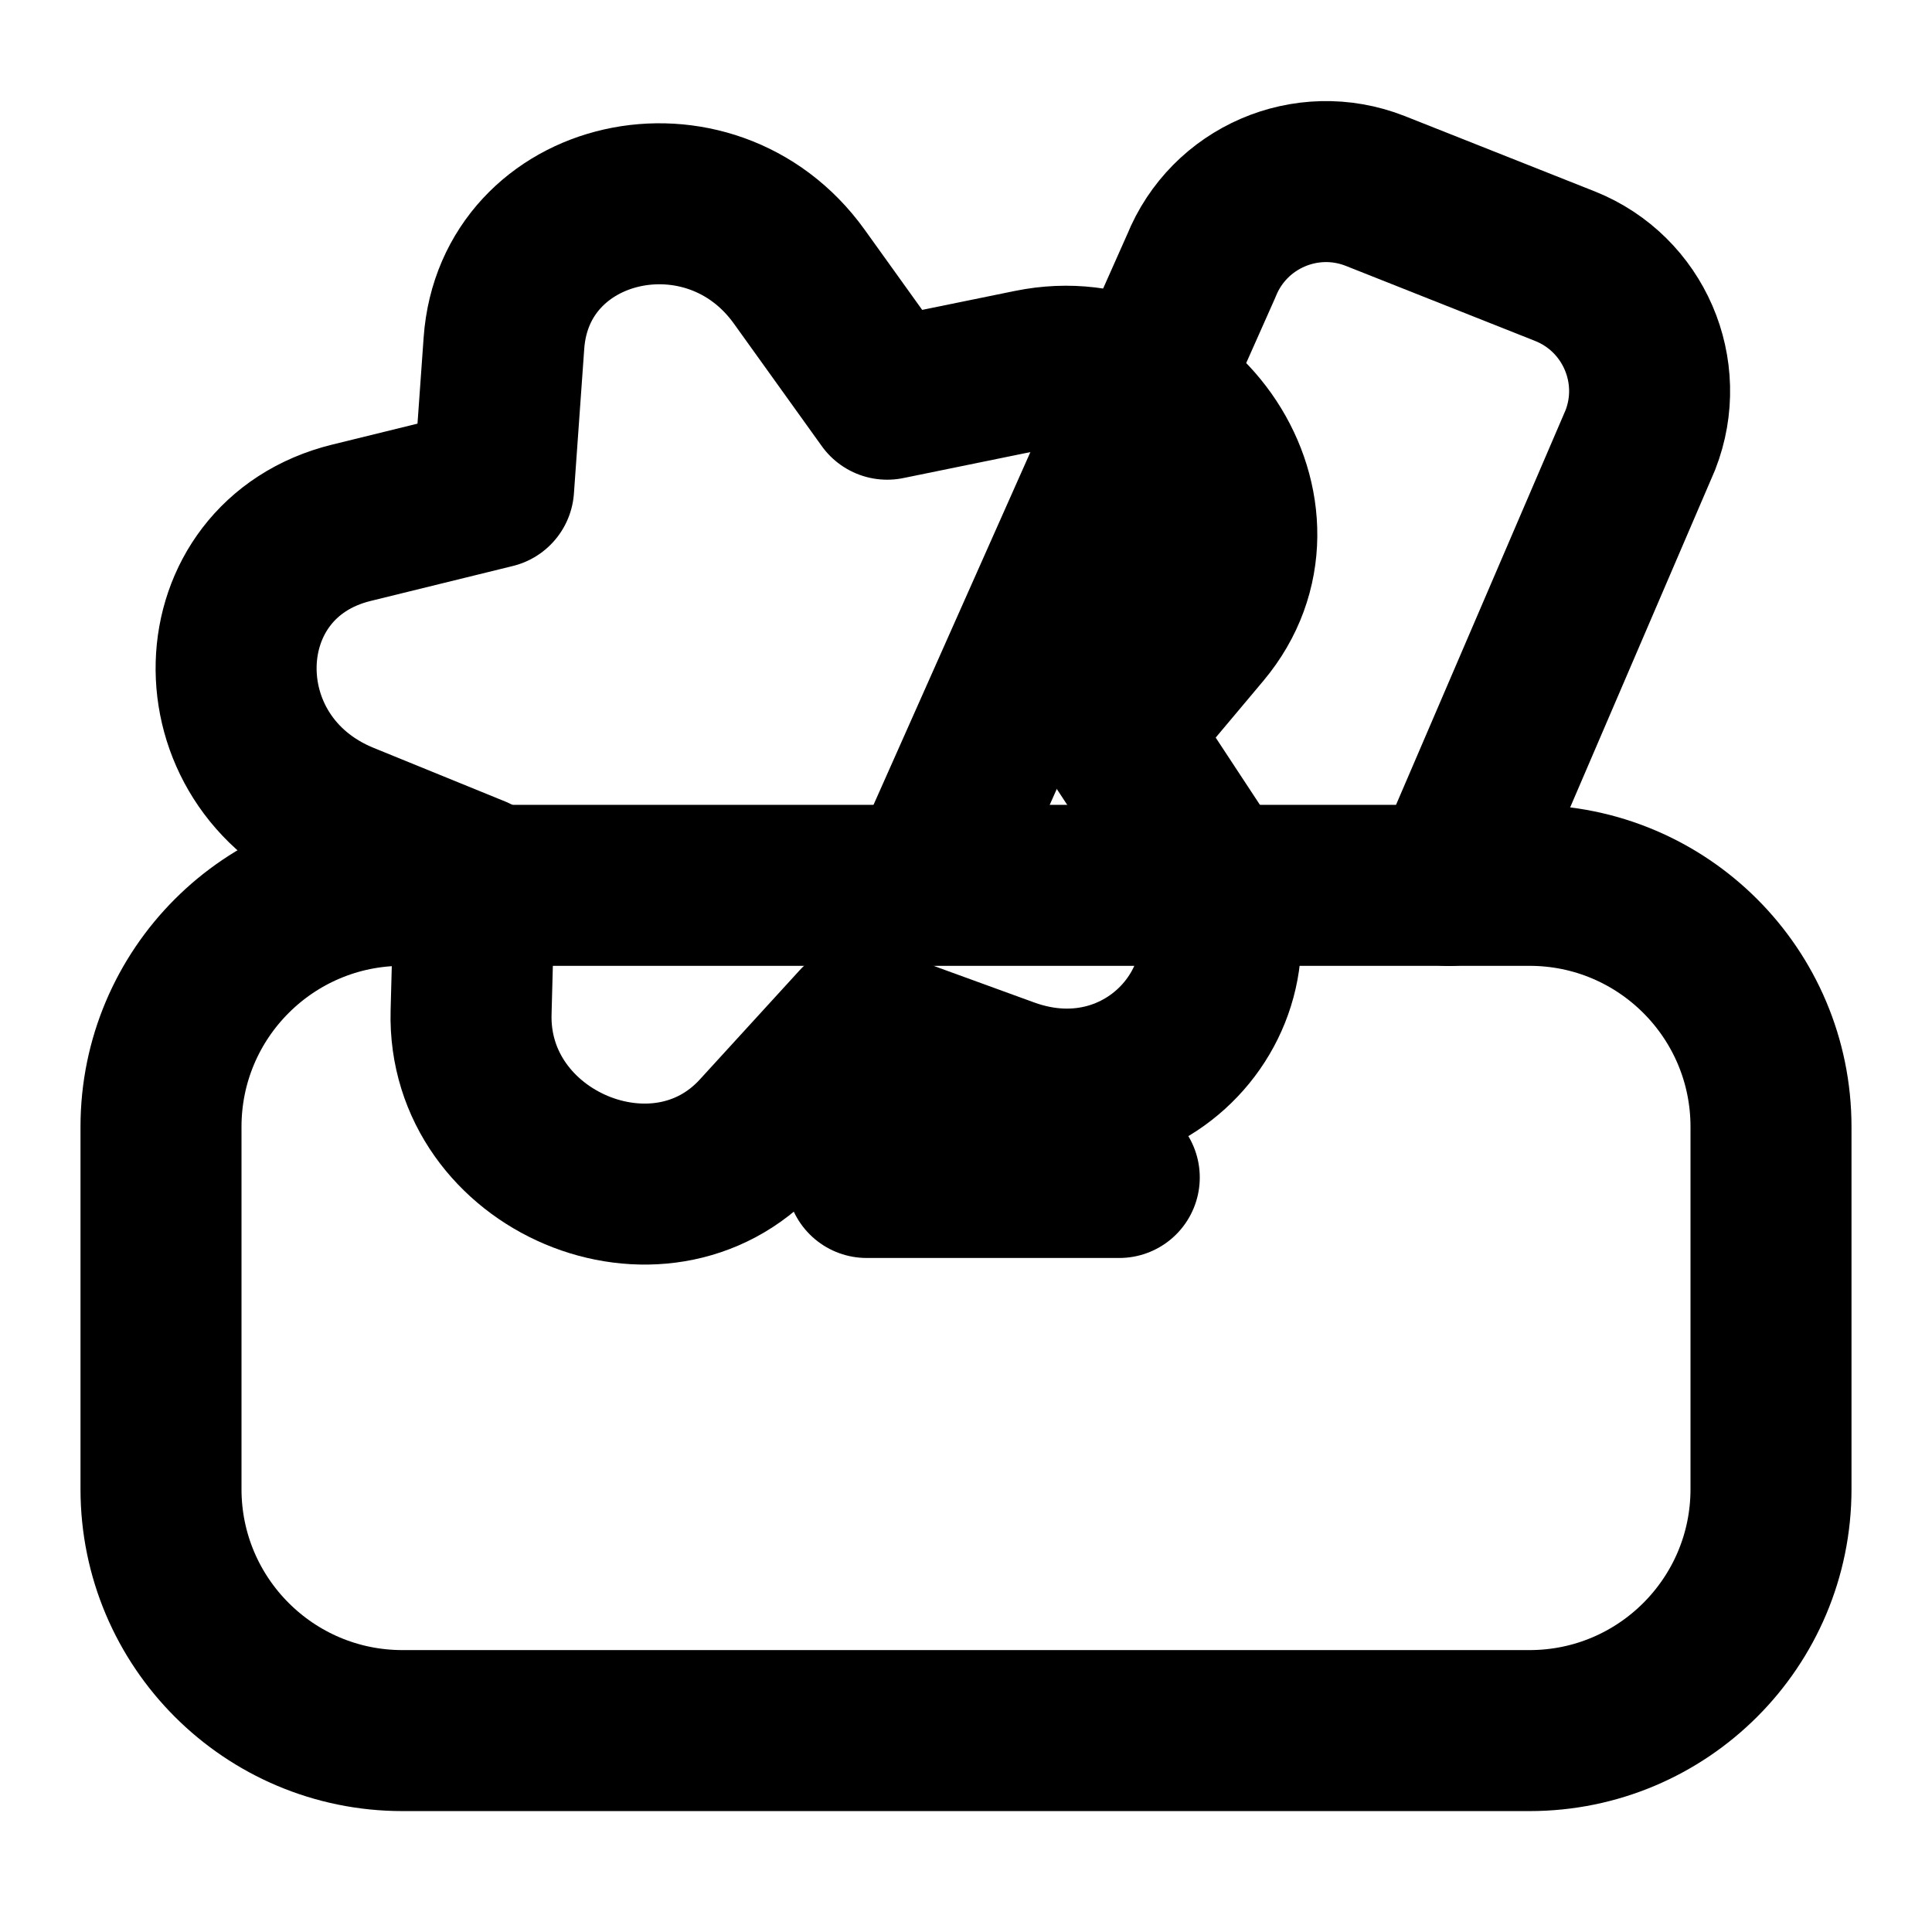
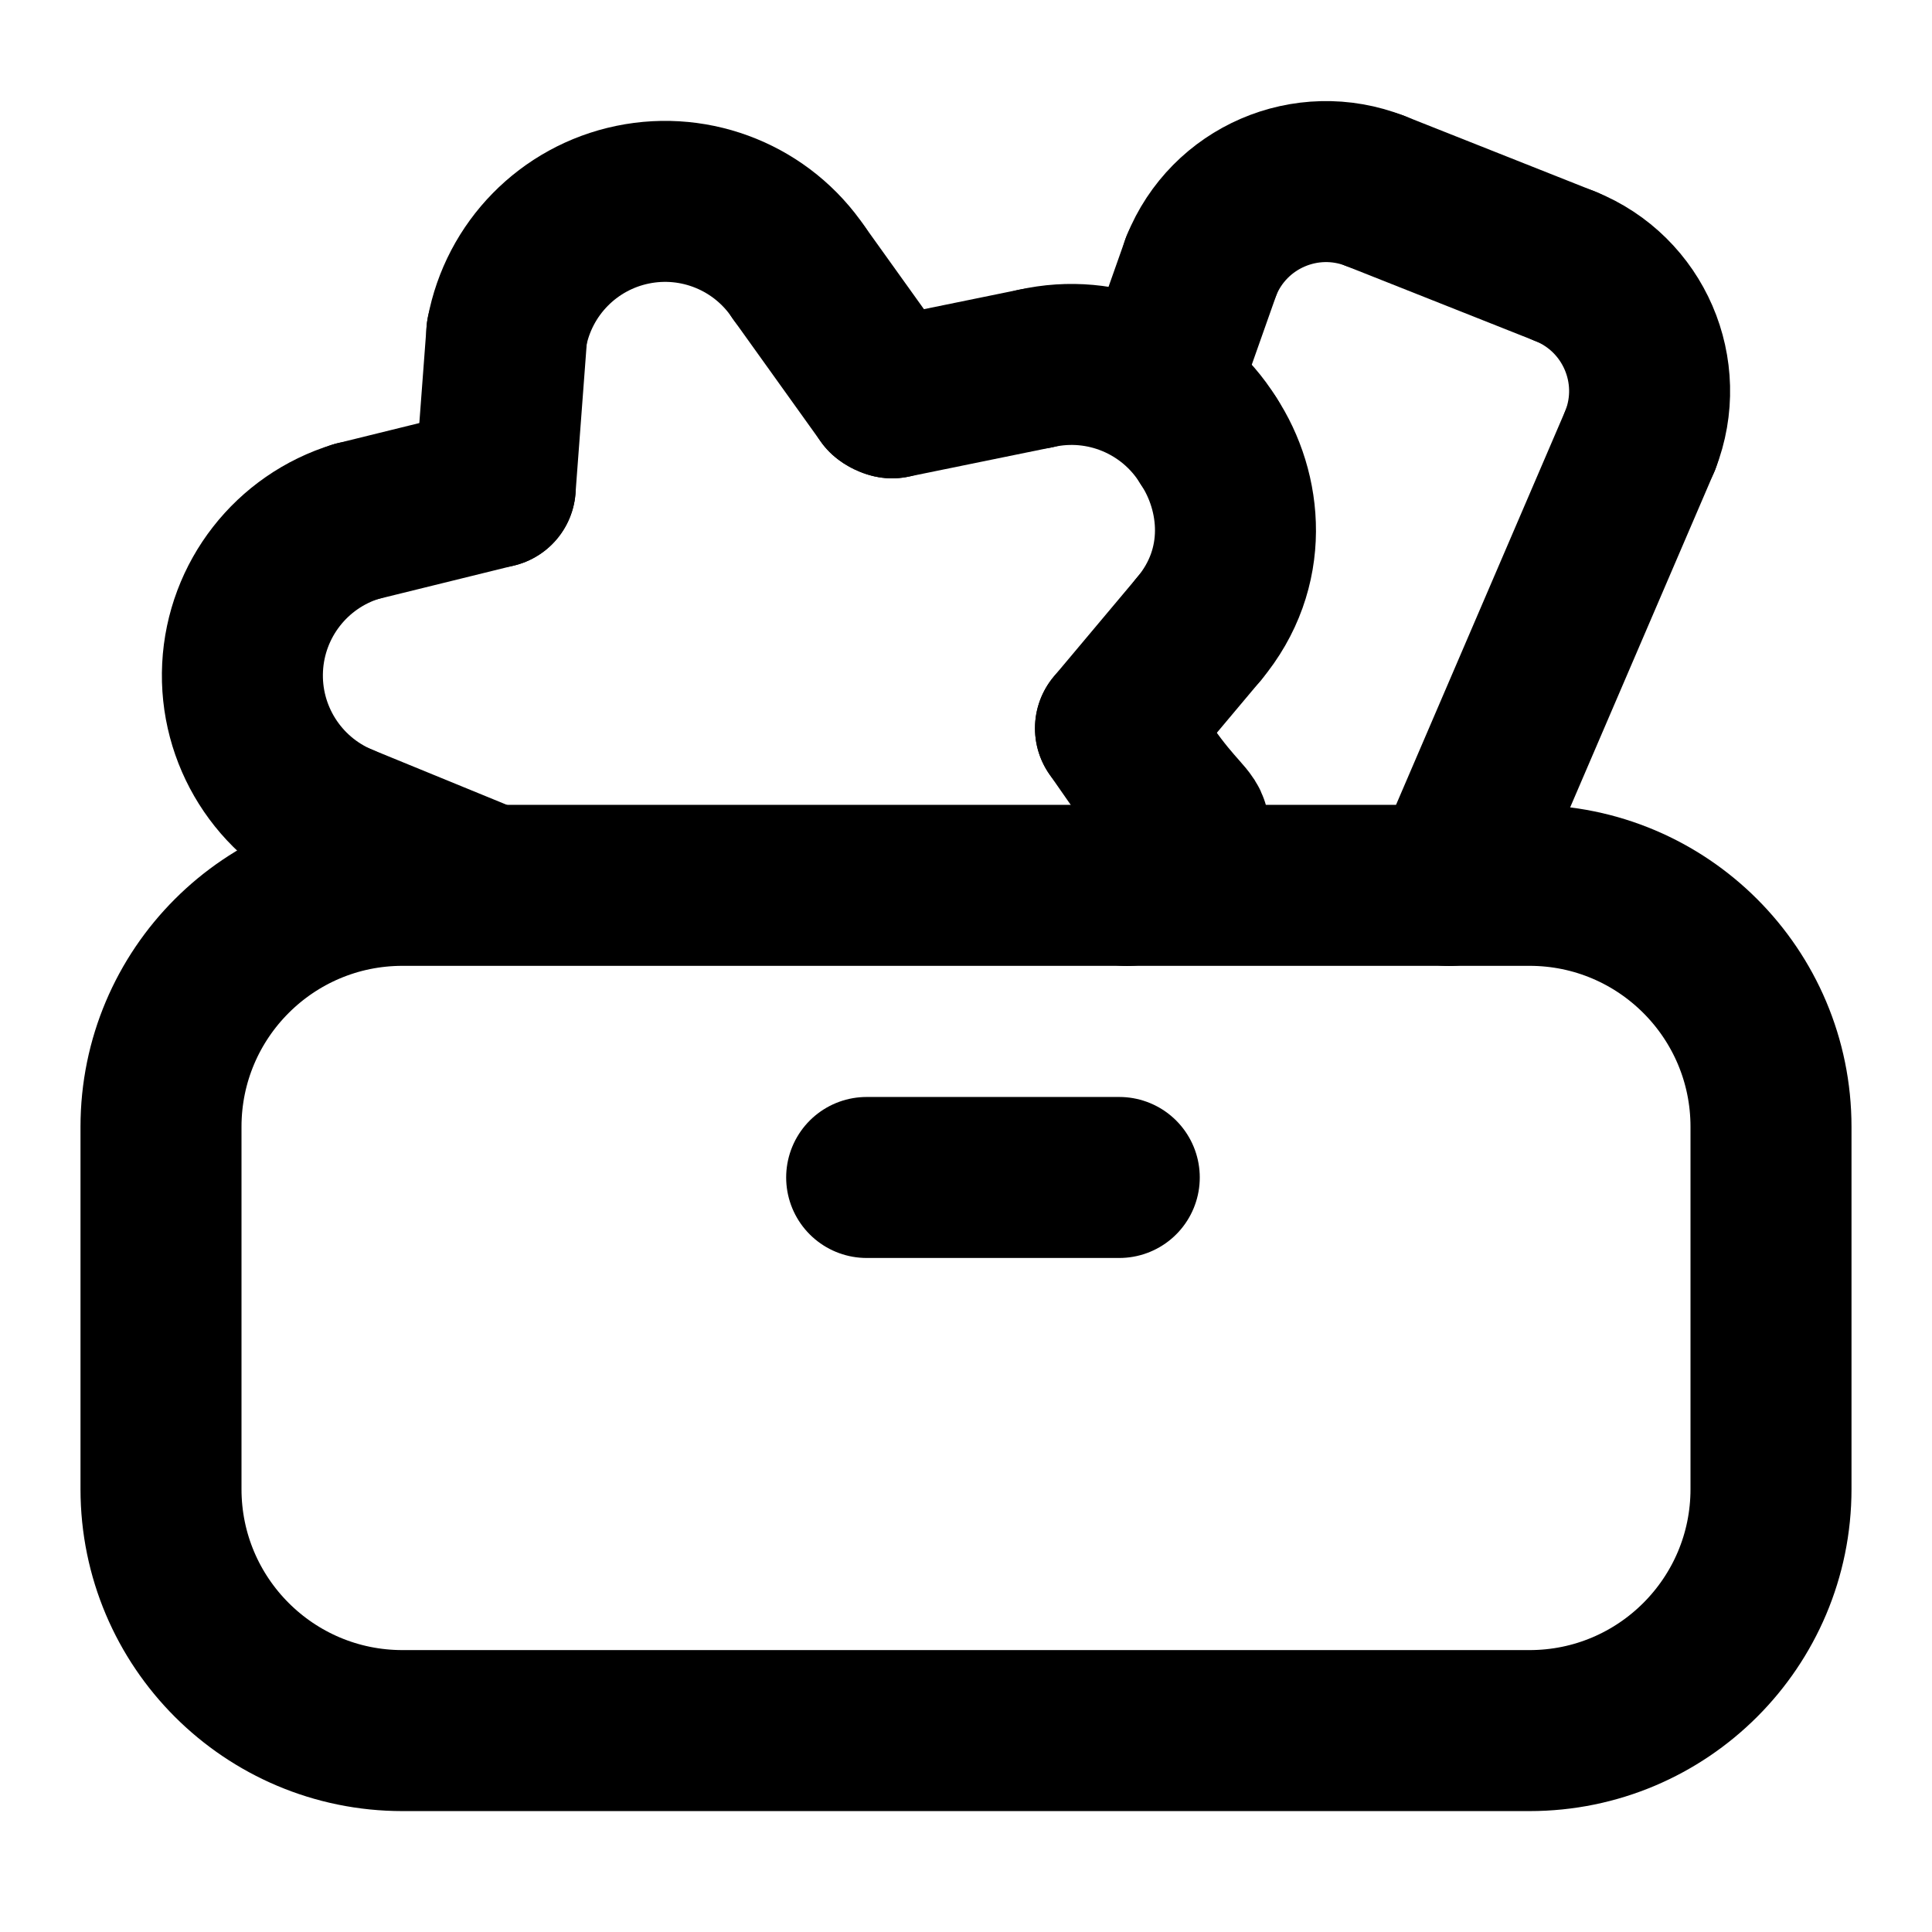
<svg xmlns="http://www.w3.org/2000/svg" width="24" height="24" viewBox="0 0 24 24" fill="none" stroke="currentColor" stroke-width="2" stroke-linecap="round" stroke-linejoin="round">
+   <path d="M 11.012 4.908 L 9.922 3.386" />
+   <path d="M 11.082 4.942 A0.14 0.14 0 0 1 11.012 4.908" />
+   <path d="M 12.868 4.577 L 11.082 4.942" />
+   <path d="M 13.857 9.047 L 14.895 7.811" />
+   <path d="M 14 11 C15 10 14.952 10.616 14.247 9.607" />
+   <path d="M 14.247 9.607 L 13.857 9.047" />
+   <path d="M 14.895 7.811 C15.527 7.057 15.431 6.111 15.011 5.474" />
+   <path d="M 14.923 3.303 L 14.5 4.5" />
+   <path d="M 15.011 5.474 A2 2 0 0 0 12.868 4.577" />
+   <path d="M 17.081 2.371 A1.67 1.67 0 0 0 14.923 3.303" />
+   <path d="M 18 11 L 20.377 5.466" />
+   <path d="M 19.444 3.308 L 17.081 2.371" />
+   <path d="M 20.377 5.466 A1.67 1.67 0 0 0 19.444 3.308" />
+   <path d="M 4.237 10.235 L 5.892 10.913" />
+   <path d="M 4.427 6.478 A2 2 0 0 0 4.237 10.235" />
+   <path d="M 6.152 6.053 L 4.427 6.478" />
+   <path d="M 6.296 4.135 L 6.152 6.053" />
+   <path d="M 9.922 3.386 A2 2 0 0 0 6.296 4.135" />
  <path d="M10.766 14.627h3.138" />
-   <path d="m18 11 2.377-5.534a1.67 1.67 0 0 0-.933-2.158l-2.363-.937a1.67 1.67 0 0 0-2.158.932L11.5 11" />
-   <path d="M6.26 4.264c.129-1.83 2.557-2.377 3.669-.827l1.092 1.522 1.786-.365c1.879-.384 3.315 1.798 2.12 3.222l-1.07 1.274.965 1.467c1.055 1.606-.491 3.5-2.316 2.836l-1.833-.667-1.243 1.36c-1.239 1.353-3.628.345-3.578-1.51l.045-1.694-1.634-.666c-1.824-.744-1.755-3.265.103-3.722l1.766-.434z" />
  <rect x="2" y="10.998" width="20" height="10.5" rx="3" />
</svg>
